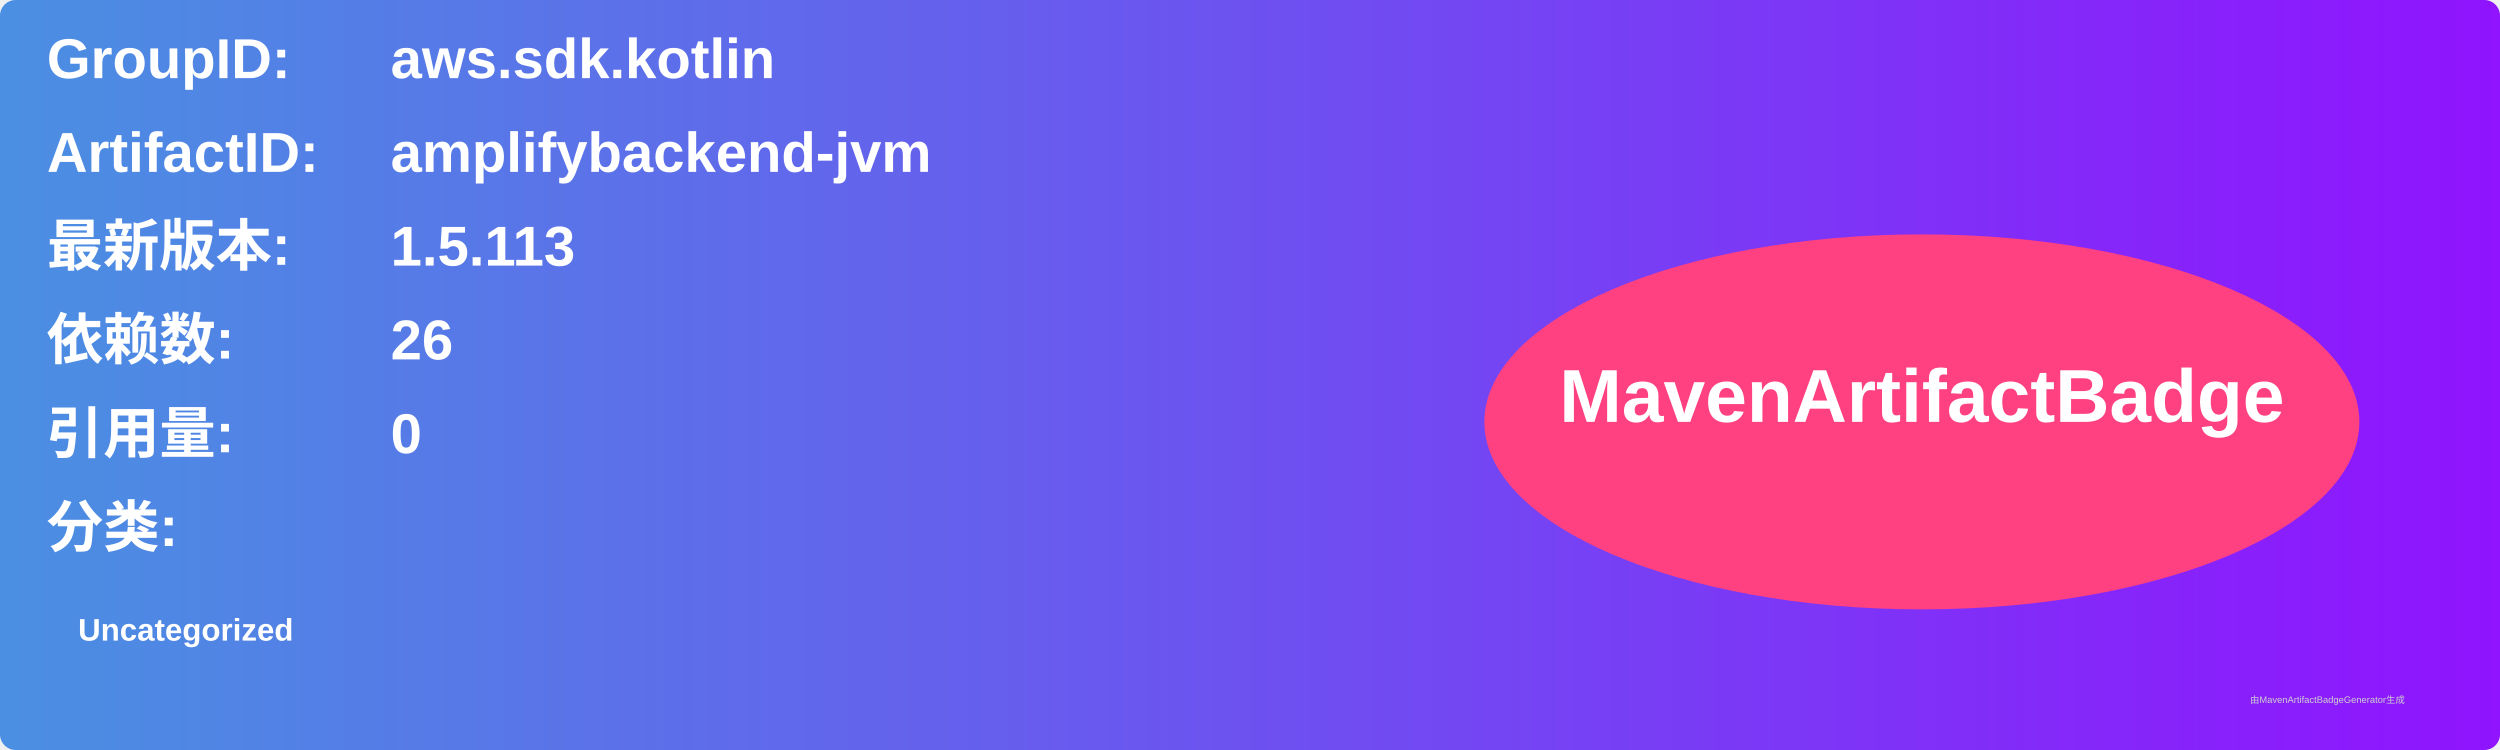
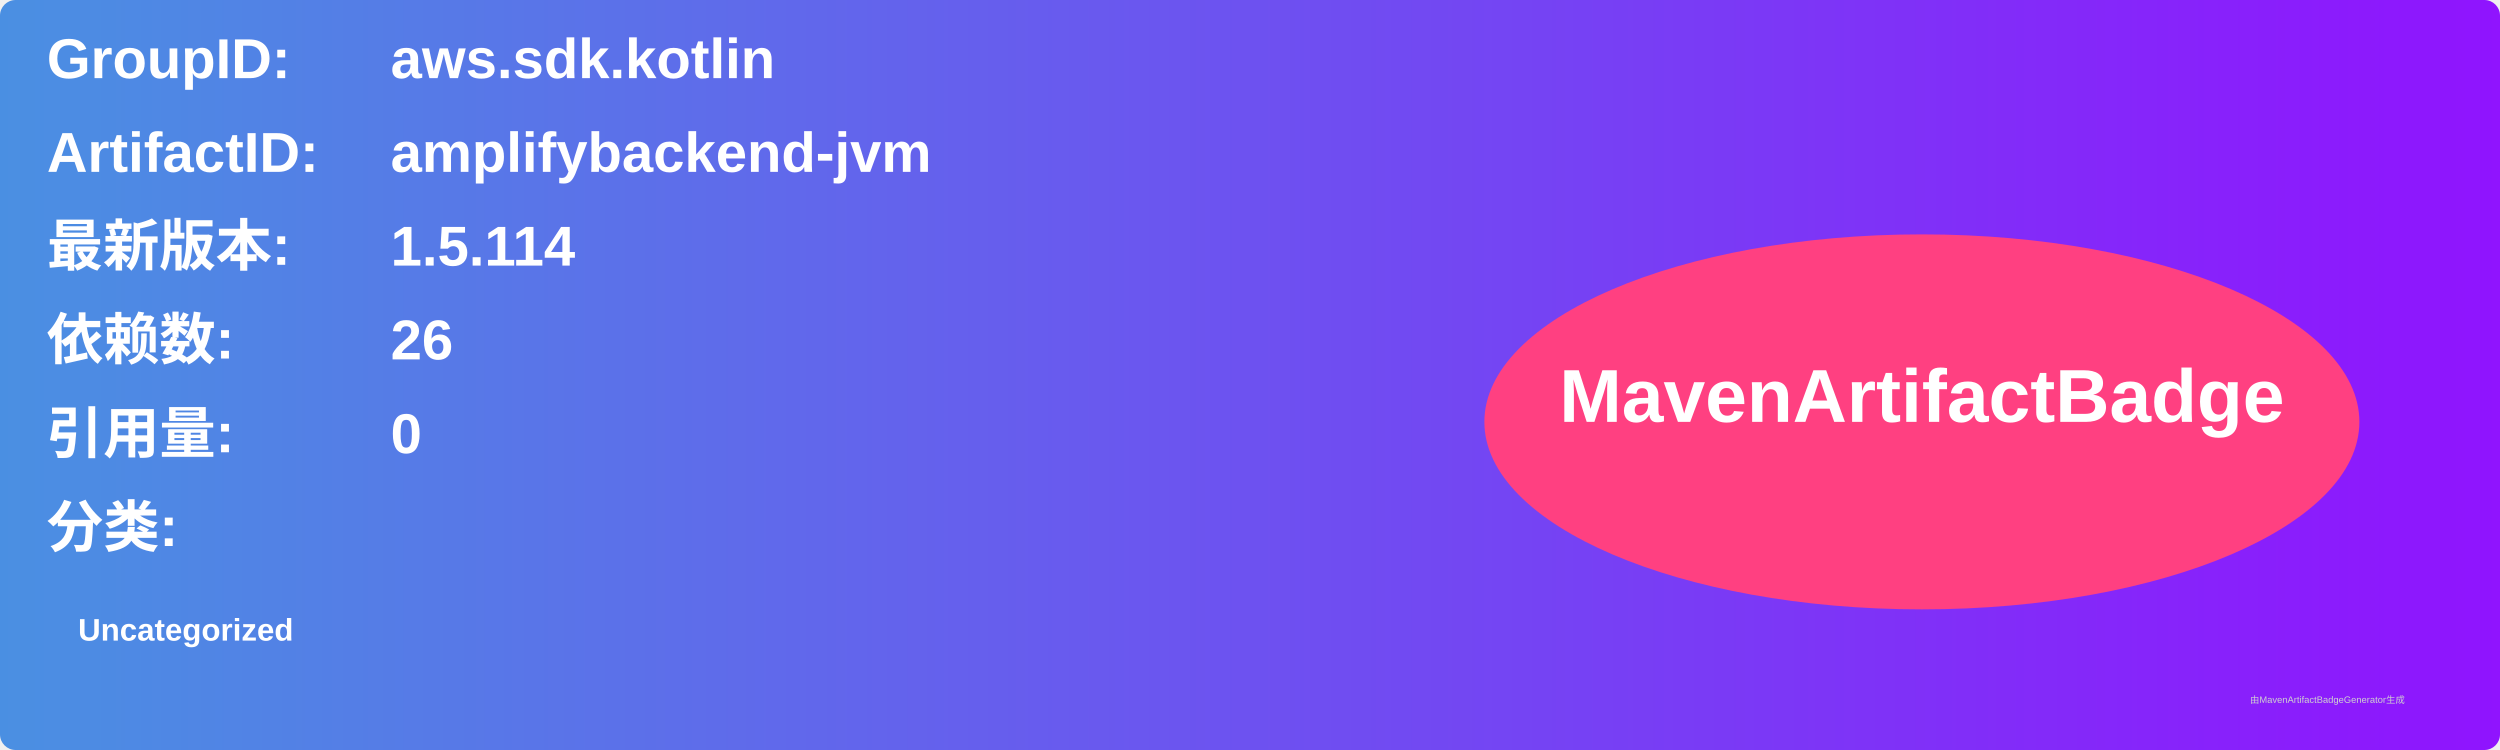
<svg xmlns="http://www.w3.org/2000/svg" width="800" height="240" viewBox="0 0 800 240">
  <linearGradient id="grad" x1="0%" y1="0%" x2="100%" y2="0%">
    <stop offset="0%" stop-color="#4a90e2" />
    <stop offset="100%" stop-color="#9013fe" />
  </linearGradient>
  <rect width="100%" height="100%" rx="5" ry="5" fill="url(#grad)" />
  <g transform="translate(15, 15)">
    <text x="0" y="10" font-family="Arial" font-size="18" fill="white" font-weight="bold" width="260">GroupID:</text>
    <text x="110" y="10" font-family="Arial" font-size="18" fill="white" font-weight="bold" width="460">aws.sdk.kotlin</text>
    <text x="0" y="40" font-family="Arial" font-size="18" fill="white" font-weight="bold" width="260">ArtifactID:</text>
    <text x="110" y="40" font-family="Arial" font-size="18" fill="white" font-weight="bold" width="460">amplifybackend-jvm</text>
    <text x="0" y="70" font-family="Arial" font-size="18" fill="white" font-weight="bold">最新版本:</text>
    <text x="110" y="70" font-family="Arial" font-size="18" fill="white" font-weight="bold">
-       <tspan font-weight="bold">1.5.113</tspan>
+       <tspan font-weight="bold">1.5.114</tspan>
    </text>
    <text x="0" y="100" font-family="Arial" font-size="18" fill="white" font-weight="bold">依赖数: </text>
    <text x="110" y="100" font-family="Arial" font-size="18" fill="white">
      <tspan font-weight="bold">26</tspan>
    </text>
    <text x="0" y="130" font-family="Arial" font-size="18" fill="white" font-weight="bold">引用量: </text>
    <text x="110" y="130" font-family="Arial" font-size="18" fill="white">
      <tspan font-weight="bold">0</tspan>
    </text>
    <text x="0" y="160" font-family="Arial" font-size="18" fill="white" font-weight="bold">分类:</text>
    <text x="10" y="190" font-family="Arial" font-size="10" fill="white">
      <tspan font-weight="bold">Uncategorized</tspan>
    </text>
    <ellipse cx="600" cy="120" rx="140" ry="60" fill="#ff4081" />
    <text x="600" y="120" text-anchor="middle" font-family="Arial" font-size="24" fill="white" font-weight="bold">MavenArtifactBadge</text>
  </g>
  <text x="720" y="225" font-family="Arial" font-size="3" fill="#d0d0d0">由MavenArtifactBadgeGenerator生成</text>
</svg>
